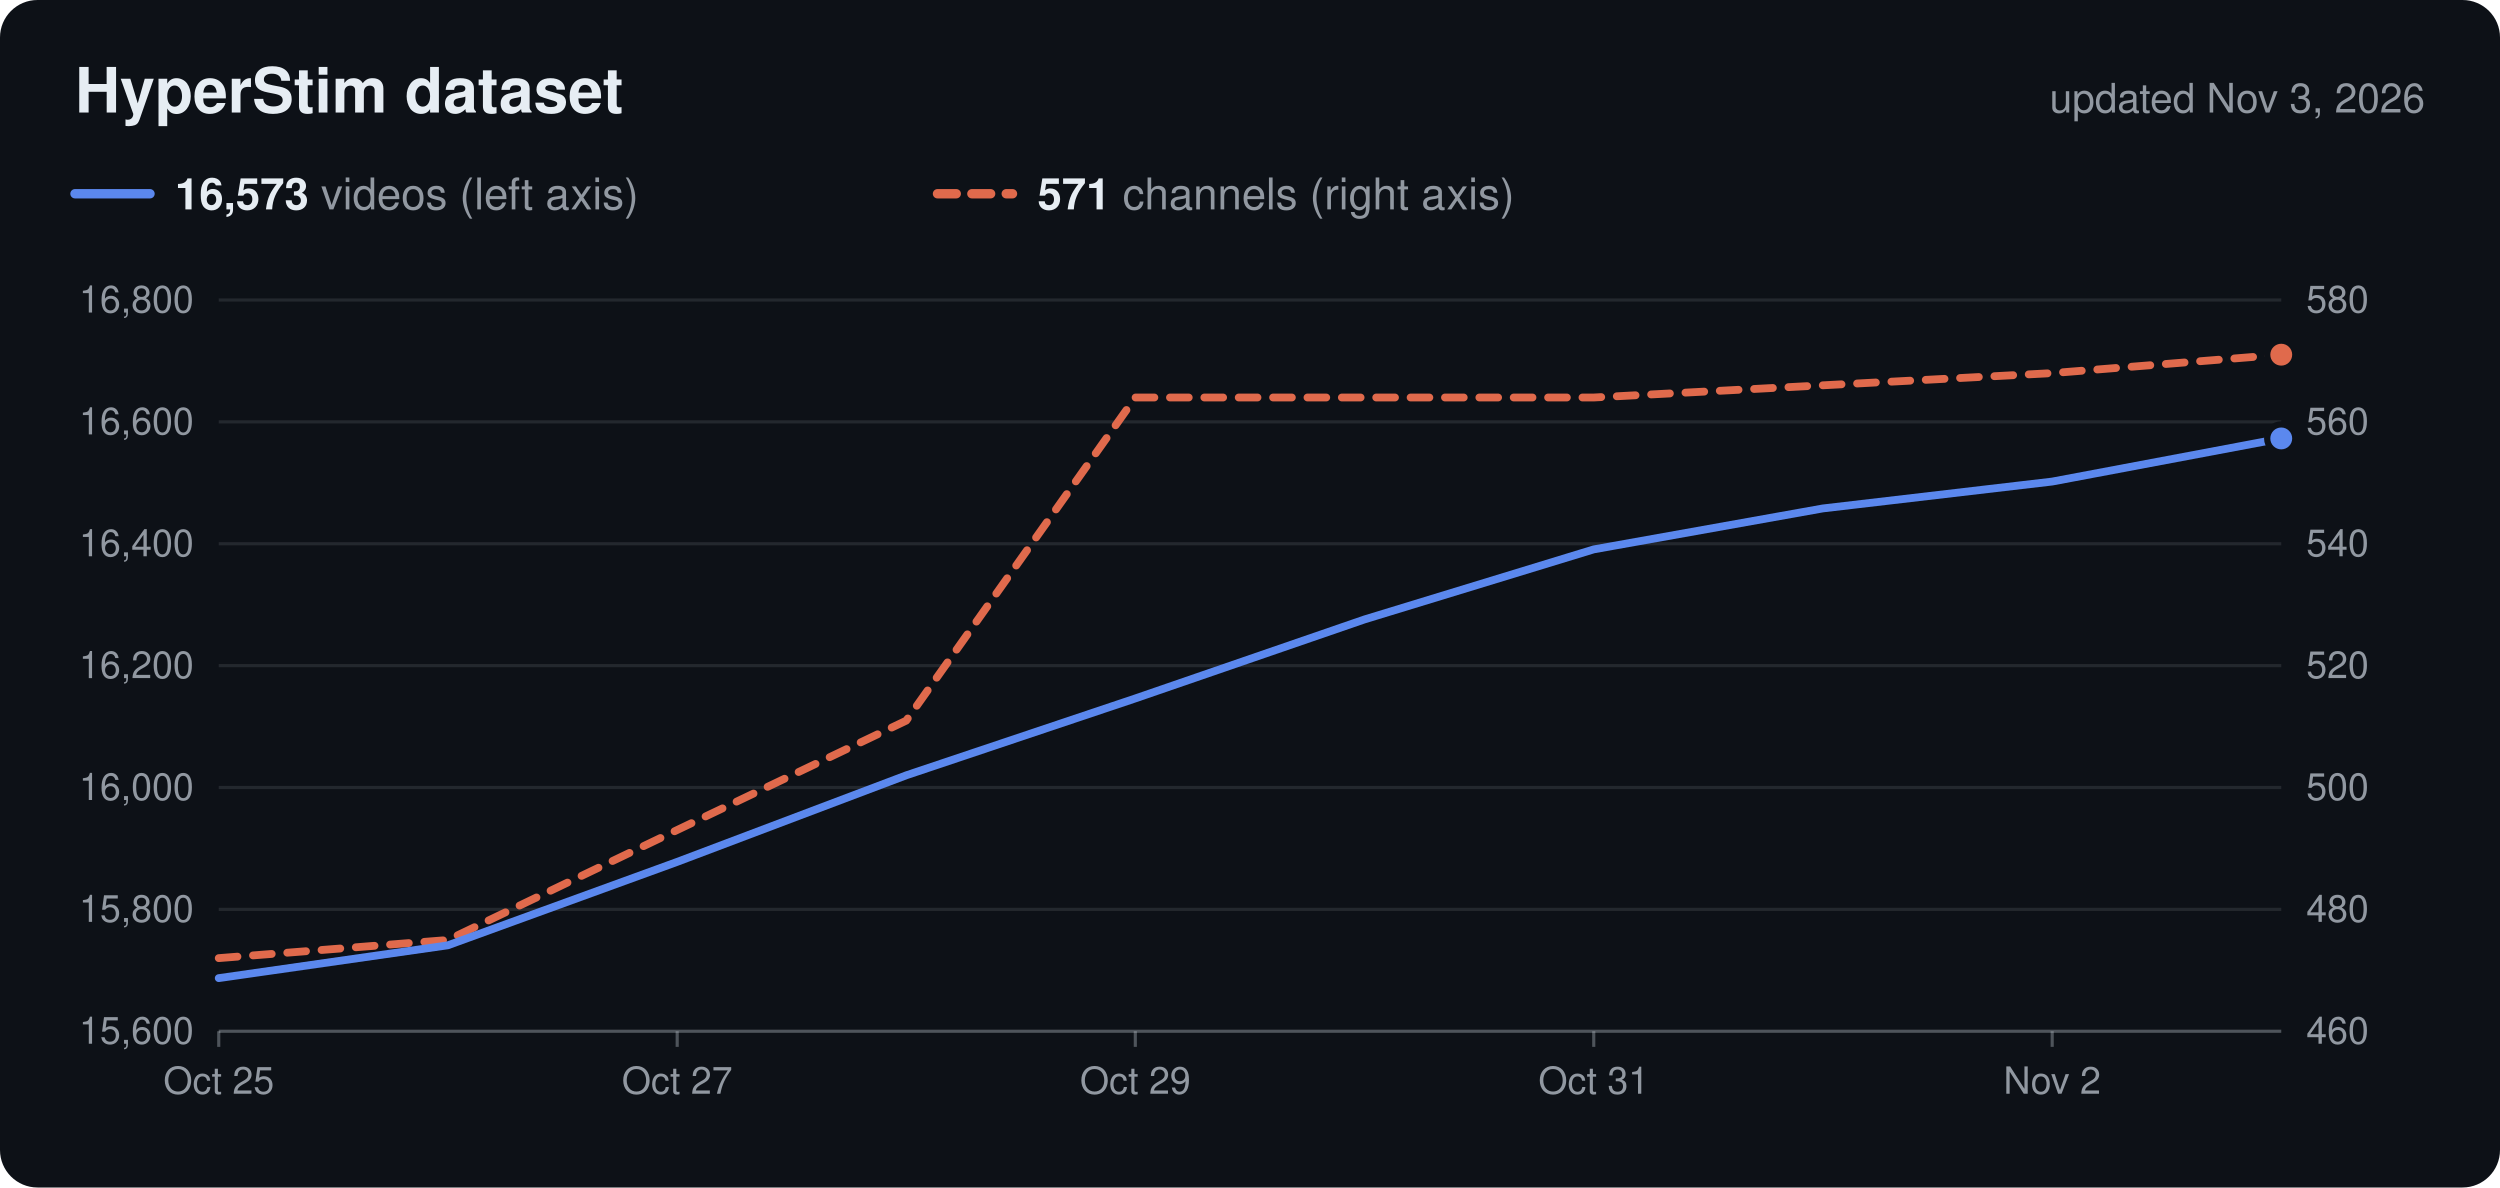
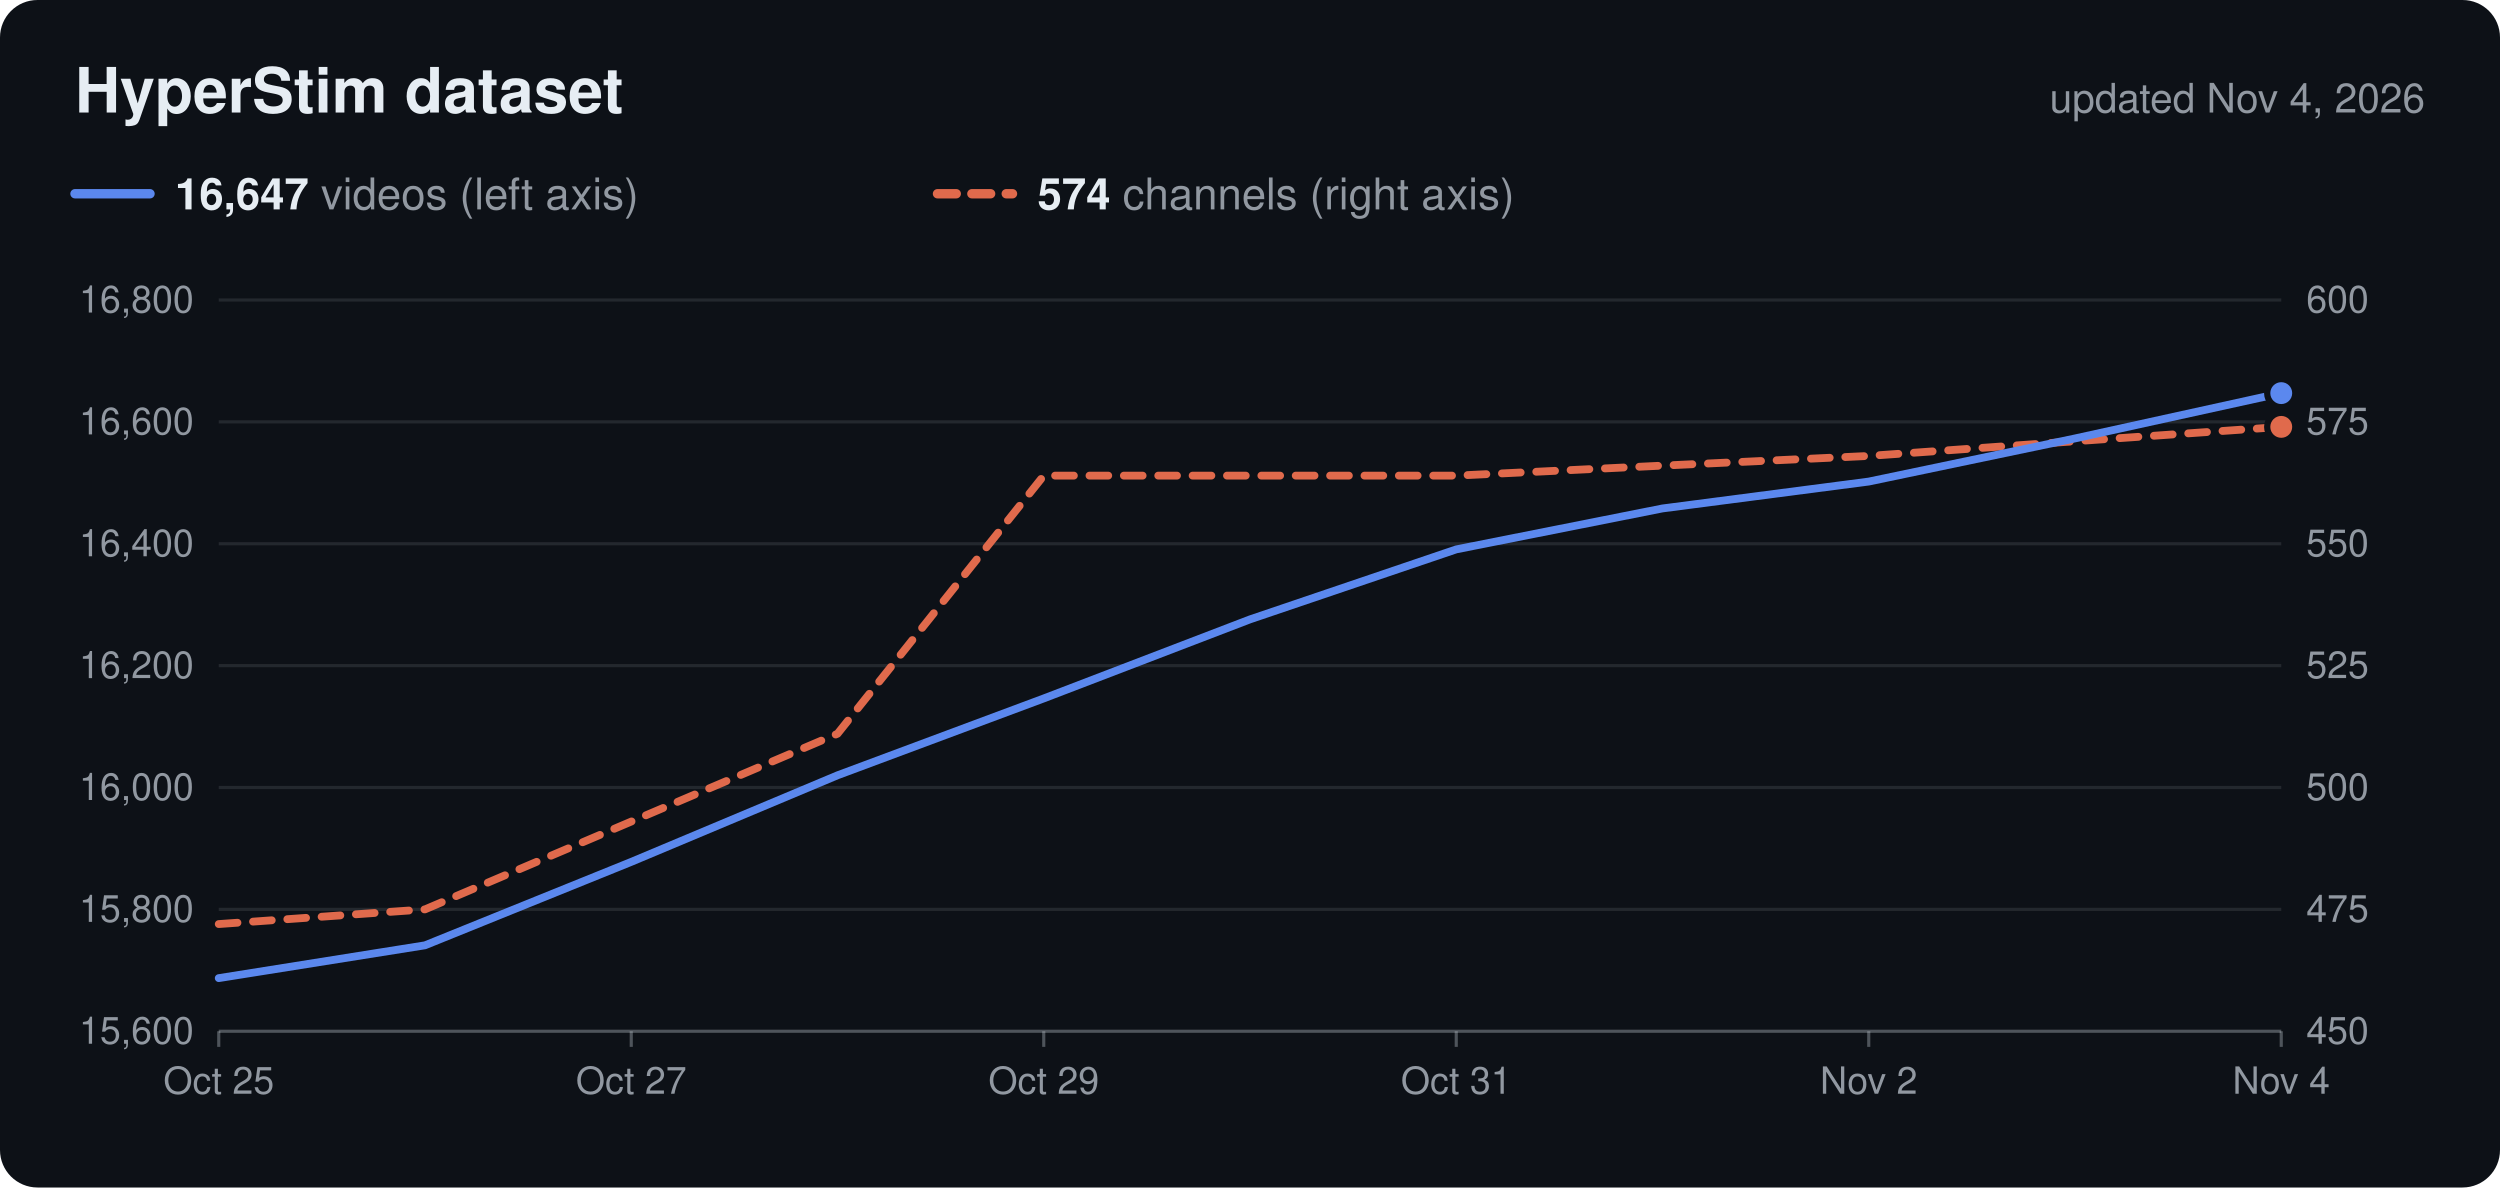
<svg xmlns="http://www.w3.org/2000/svg" viewBox="0 0 800 380" width="800" height="380" role="img">
  <rect width="800" height="380" rx="12" fill="#0d1117" />
  <text x="24.0" y="36.0" font-family="Nunito, -apple-system, 'Segoe UI', Helvetica, Arial, sans-serif" font-size="20" fill="#e6edf3" text-anchor="start" font-weight="700">HyperStim dataset</text>
-   <text x="776.0" y="36.0" font-family="Nunito, -apple-system, 'Segoe UI', Helvetica, Arial, sans-serif" font-size="13" fill="#9198a1" text-anchor="end">updated Nov 3, 2026</text>
+   <text x="776.0" y="36.0" font-family="Nunito, -apple-system, 'Segoe UI', Helvetica, Arial, sans-serif" font-size="13" fill="#9198a1" text-anchor="end">updated Nov 4, 2026</text>
  <line x1="24" x2="48" y1="62" y2="62" stroke="#5b88ee" stroke-width="3" stroke-linecap="round" />
  <text x="56.0" y="67.0" font-family="Nunito, -apple-system, 'Segoe UI', Helvetica, Arial, sans-serif" font-size="14" fill="#9198a1" text-anchor="start">
-     <tspan font-weight="700" fill="#e6edf3">16,573</tspan> videos (left axis)</text>
+     <tspan font-weight="700" fill="#e6edf3">16,647</tspan> videos (left axis)</text>
  <line x1="300" x2="324" y1="62" y2="62" stroke="#e06a4c" stroke-width="3" stroke-linecap="round" stroke-dasharray="6 5" />
  <text x="332.0" y="67.0" font-family="Nunito, -apple-system, 'Segoe UI', Helvetica, Arial, sans-serif" font-size="14" fill="#9198a1" text-anchor="start">
-     <tspan font-weight="700" fill="#e6edf3">571</tspan> channels (right axis)</text>
+     <tspan font-weight="700" fill="#e6edf3">574</tspan> channels (right axis)</text>
  <text x="62.0" y="334.0" font-family="Nunito, -apple-system, 'Segoe UI', Helvetica, Arial, sans-serif" font-size="12" fill="#9198a1" text-anchor="end">15,600</text>
-   <text x="738.0" y="334.0" font-family="Nunito, -apple-system, 'Segoe UI', Helvetica, Arial, sans-serif" font-size="12" fill="#9198a1" text-anchor="start">460</text>
+   <text x="738.0" y="334.0" font-family="Nunito, -apple-system, 'Segoe UI', Helvetica, Arial, sans-serif" font-size="12" fill="#9198a1" text-anchor="start">450</text>
  <line x1="70" x2="730" y1="291.0" y2="291.0" stroke="#c9d1d9" stroke-opacity="0.12" />
  <text x="62.0" y="295.0" font-family="Nunito, -apple-system, 'Segoe UI', Helvetica, Arial, sans-serif" font-size="12" fill="#9198a1" text-anchor="end">15,800</text>
-   <text x="738.0" y="295.0" font-family="Nunito, -apple-system, 'Segoe UI', Helvetica, Arial, sans-serif" font-size="12" fill="#9198a1" text-anchor="start">480</text>
+   <text x="738.0" y="295.0" font-family="Nunito, -apple-system, 'Segoe UI', Helvetica, Arial, sans-serif" font-size="12" fill="#9198a1" text-anchor="start">475</text>
  <line x1="70" x2="730" y1="252.0" y2="252.0" stroke="#c9d1d9" stroke-opacity="0.12" />
  <text x="62.0" y="256.0" font-family="Nunito, -apple-system, 'Segoe UI', Helvetica, Arial, sans-serif" font-size="12" fill="#9198a1" text-anchor="end">16,000</text>
  <text x="738.0" y="256.0" font-family="Nunito, -apple-system, 'Segoe UI', Helvetica, Arial, sans-serif" font-size="12" fill="#9198a1" text-anchor="start">500</text>
  <line x1="70" x2="730" y1="213.0" y2="213.0" stroke="#c9d1d9" stroke-opacity="0.12" />
  <text x="62.0" y="217.0" font-family="Nunito, -apple-system, 'Segoe UI', Helvetica, Arial, sans-serif" font-size="12" fill="#9198a1" text-anchor="end">16,200</text>
-   <text x="738.0" y="217.0" font-family="Nunito, -apple-system, 'Segoe UI', Helvetica, Arial, sans-serif" font-size="12" fill="#9198a1" text-anchor="start">520</text>
+   <text x="738.0" y="217.0" font-family="Nunito, -apple-system, 'Segoe UI', Helvetica, Arial, sans-serif" font-size="12" fill="#9198a1" text-anchor="start">525</text>
  <line x1="70" x2="730" y1="174.0" y2="174.0" stroke="#c9d1d9" stroke-opacity="0.12" />
  <text x="62.0" y="178.0" font-family="Nunito, -apple-system, 'Segoe UI', Helvetica, Arial, sans-serif" font-size="12" fill="#9198a1" text-anchor="end">16,400</text>
-   <text x="738.0" y="178.0" font-family="Nunito, -apple-system, 'Segoe UI', Helvetica, Arial, sans-serif" font-size="12" fill="#9198a1" text-anchor="start">540</text>
+   <text x="738.0" y="178.0" font-family="Nunito, -apple-system, 'Segoe UI', Helvetica, Arial, sans-serif" font-size="12" fill="#9198a1" text-anchor="start">550</text>
  <line x1="70" x2="730" y1="135.0" y2="135.0" stroke="#c9d1d9" stroke-opacity="0.12" />
  <text x="62.0" y="139.0" font-family="Nunito, -apple-system, 'Segoe UI', Helvetica, Arial, sans-serif" font-size="12" fill="#9198a1" text-anchor="end">16,600</text>
-   <text x="738.0" y="139.0" font-family="Nunito, -apple-system, 'Segoe UI', Helvetica, Arial, sans-serif" font-size="12" fill="#9198a1" text-anchor="start">560</text>
+   <text x="738.0" y="139.0" font-family="Nunito, -apple-system, 'Segoe UI', Helvetica, Arial, sans-serif" font-size="12" fill="#9198a1" text-anchor="start">575</text>
  <line x1="70" x2="730" y1="96.0" y2="96.0" stroke="#c9d1d9" stroke-opacity="0.12" />
  <text x="62.0" y="100.0" font-family="Nunito, -apple-system, 'Segoe UI', Helvetica, Arial, sans-serif" font-size="12" fill="#9198a1" text-anchor="end">16,800</text>
-   <text x="738.0" y="100.0" font-family="Nunito, -apple-system, 'Segoe UI', Helvetica, Arial, sans-serif" font-size="12" fill="#9198a1" text-anchor="start">580</text>
+   <text x="738.0" y="100.0" font-family="Nunito, -apple-system, 'Segoe UI', Helvetica, Arial, sans-serif" font-size="12" fill="#9198a1" text-anchor="start">600</text>
  <line x1="70" x2="730" y1="330" y2="330" stroke="#c9d1d9" stroke-opacity="0.35" />
  <line x1="70.0" x2="70.0" y1="330" y2="335" stroke="#c9d1d9" stroke-opacity="0.35" />
  <text x="70.0" y="350.0" font-family="Nunito, -apple-system, 'Segoe UI', Helvetica, Arial, sans-serif" font-size="12" fill="#9198a1" text-anchor="middle">Oct 25</text>
-   <line x1="216.7" x2="216.7" y1="330" y2="335" stroke="#c9d1d9" stroke-opacity="0.35" />
-   <text x="216.7" y="350.0" font-family="Nunito, -apple-system, 'Segoe UI', Helvetica, Arial, sans-serif" font-size="12" fill="#9198a1" text-anchor="middle">Oct 27</text>
-   <line x1="363.3" x2="363.3" y1="330" y2="335" stroke="#c9d1d9" stroke-opacity="0.35" />
-   <text x="363.3" y="350.0" font-family="Nunito, -apple-system, 'Segoe UI', Helvetica, Arial, sans-serif" font-size="12" fill="#9198a1" text-anchor="middle">Oct 29</text>
-   <line x1="510.0" x2="510.0" y1="330" y2="335" stroke="#c9d1d9" stroke-opacity="0.35" />
-   <text x="510.0" y="350.0" font-family="Nunito, -apple-system, 'Segoe UI', Helvetica, Arial, sans-serif" font-size="12" fill="#9198a1" text-anchor="middle">Oct 31</text>
-   <line x1="656.7" x2="656.7" y1="330" y2="335" stroke="#c9d1d9" stroke-opacity="0.35" />
-   <text x="656.7" y="350.0" font-family="Nunito, -apple-system, 'Segoe UI', Helvetica, Arial, sans-serif" font-size="12" fill="#9198a1" text-anchor="middle">Nov 2</text>
-   <path d="M70.0,306.6 L143.3,300.8 L216.7,265.6 L290.0,230.6 L363.3,127.2 L436.7,127.2 L510.0,127.2 L583.3,123.3 L656.7,119.4 L730.0,113.5" fill="none" stroke="#e06a4c" stroke-width="2.5" stroke-linejoin="round" stroke-linecap="round" stroke-dasharray="6 5" />
-   <circle cx="730.0" cy="113.5" r="4.5" fill="#e06a4c" stroke="#0d1117" stroke-width="2" />
-   <path d="M70.0,313.0 L143.3,302.5 L216.7,275.8 L290.0,248.1 L363.3,223.5 L436.7,198.2 L510.0,175.8 L583.3,162.7 L656.7,154.1 L730.0,140.3" fill="none" stroke="#5b88ee" stroke-width="2.5" stroke-linejoin="round" stroke-linecap="round" />
-   <circle cx="730.0" cy="140.3" r="4.5" fill="#5b88ee" stroke="#0d1117" stroke-width="2" />
+   <line x1="202.0" x2="202.0" y1="330" y2="335" stroke="#c9d1d9" stroke-opacity="0.35" />
+   <text x="202.0" y="350.0" font-family="Nunito, -apple-system, 'Segoe UI', Helvetica, Arial, sans-serif" font-size="12" fill="#9198a1" text-anchor="middle">Oct 27</text>
+   <line x1="334.0" x2="334.0" y1="330" y2="335" stroke="#c9d1d9" stroke-opacity="0.35" />
+   <text x="334.0" y="350.0" font-family="Nunito, -apple-system, 'Segoe UI', Helvetica, Arial, sans-serif" font-size="12" fill="#9198a1" text-anchor="middle">Oct 29</text>
+   <line x1="466.0" x2="466.0" y1="330" y2="335" stroke="#c9d1d9" stroke-opacity="0.35" />
+   <text x="466.0" y="350.0" font-family="Nunito, -apple-system, 'Segoe UI', Helvetica, Arial, sans-serif" font-size="12" fill="#9198a1" text-anchor="middle">Oct 31</text>
+   <line x1="598.0" x2="598.0" y1="330" y2="335" stroke="#c9d1d9" stroke-opacity="0.35" />
+   <text x="598.0" y="350.0" font-family="Nunito, -apple-system, 'Segoe UI', Helvetica, Arial, sans-serif" font-size="12" fill="#9198a1" text-anchor="middle">Nov 2</text>
+   <line x1="730.0" x2="730.0" y1="330" y2="335" stroke="#c9d1d9" stroke-opacity="0.35" />
+   <text x="730.0" y="350.0" font-family="Nunito, -apple-system, 'Segoe UI', Helvetica, Arial, sans-serif" font-size="12" fill="#9198a1" text-anchor="middle">Nov 4</text>
+   <path d="M70.0,295.7 L136.0,291.0 L202.0,262.9 L268.0,234.8 L334.0,152.2 L400.0,152.2 L466.0,152.2 L532.0,149.0 L598.0,145.9 L664.0,141.2 L730.0,136.6" fill="none" stroke="#e06a4c" stroke-width="2.5" stroke-linejoin="round" stroke-linecap="round" stroke-dasharray="6 5" />
+   <circle cx="730.0" cy="136.6" r="4.5" fill="#e06a4c" stroke="#0d1117" stroke-width="2" />
+   <path d="M70.0,313.0 L136.0,302.5 L202.0,275.8 L268.0,248.1 L334.0,223.5 L400.0,198.2 L466.0,175.8 L532.0,162.7 L598.0,154.1 L664.0,140.3 L730.0,125.8" fill="none" stroke="#5b88ee" stroke-width="2.5" stroke-linejoin="round" stroke-linecap="round" />
+   <circle cx="730.0" cy="125.8" r="4.5" fill="#5b88ee" stroke="#0d1117" stroke-width="2" />
</svg>
